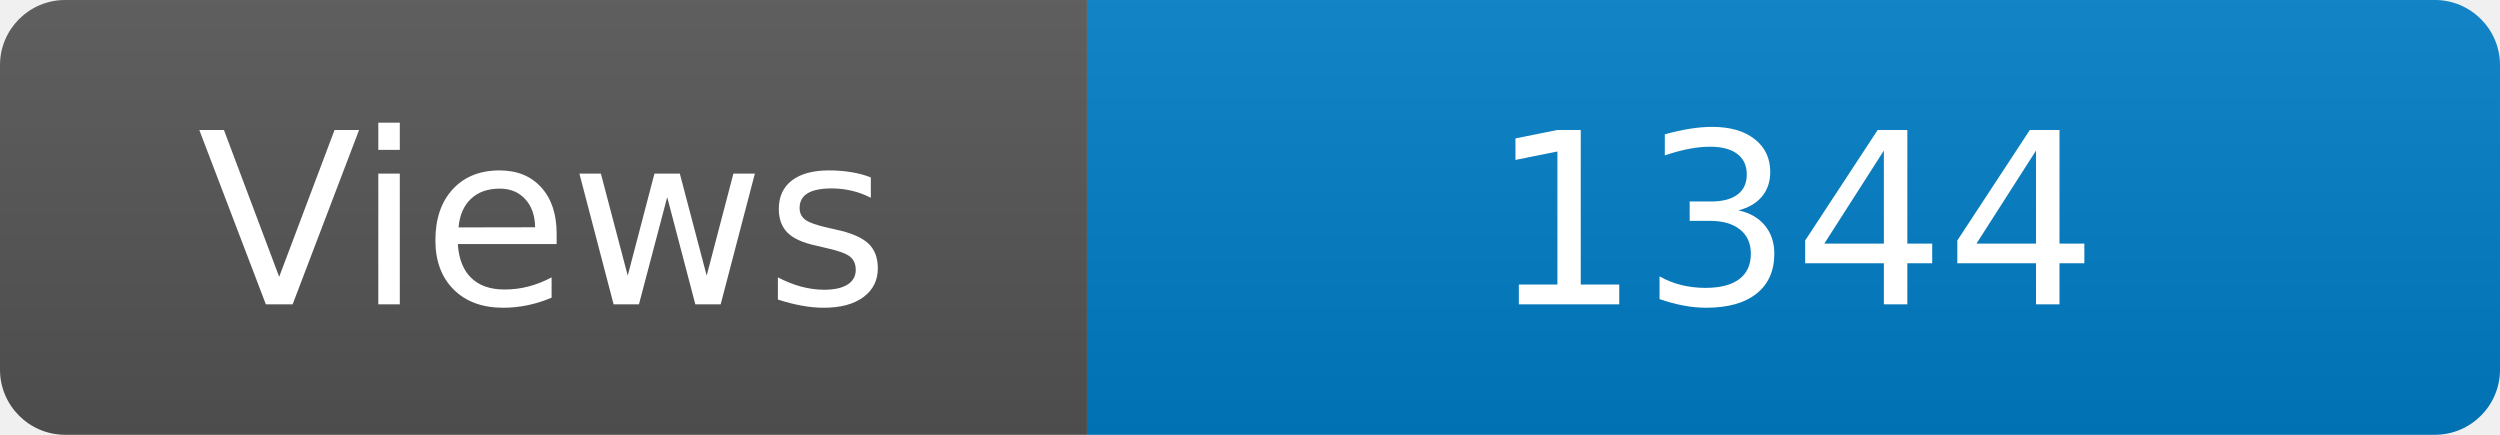
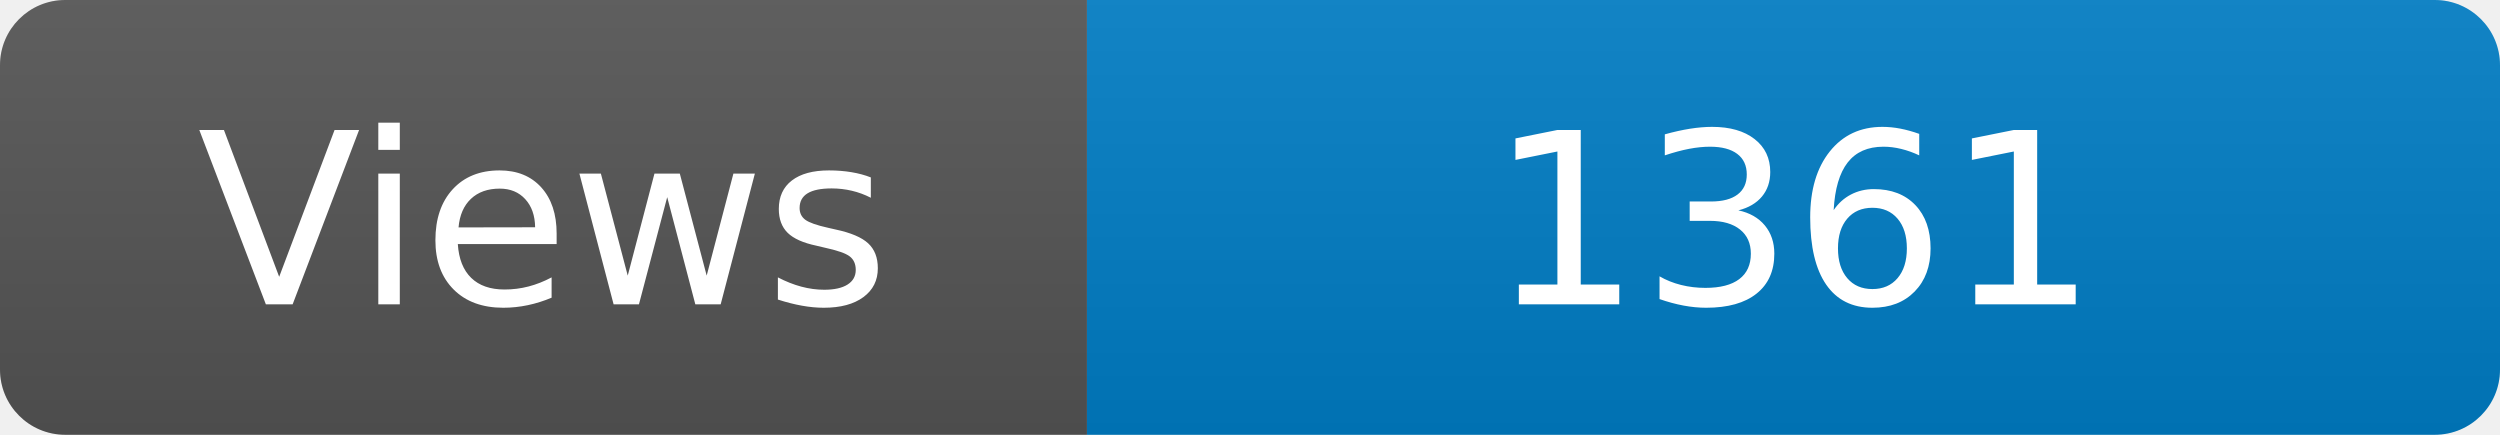
<svg xmlns="http://www.w3.org/2000/svg" width="115" height="20" role="img" aria-label="Maintained?: yes">
  <linearGradient id="s" x2="0" y2="100%">
    <stop offset="0" stop-color="#bbb" stop-opacity=".1" />
    <stop offset="1" stop-opacity=".1" />
  </linearGradient>
  <clipPath id="r">
    <rect width="115" height="20" rx="3" fill="#fff" />
  </clipPath>
  <g clip-path="url(#r)">
    <rect width="50" height="20" fill="#555" />
    <rect x="50" width="160" height="20" fill="#007ec6" />
    <rect width="115" height="20" fill="url(#s)" />
  </g>
  <g fill="#fff" text-anchor="middle" font-family="Verdana,Geneva,DejaVu Sans,sans-serif" font-size="110">
    <text x="250" y="140" transform="scale(.1)" fill="#fff">Views</text>
-     <text x="825" y="140" transform="scale(.1)" fill="#fff">1344</text>
+     <text x="825" y="140" transform="scale(.1)" fill="#fff">1361</text>
  </g>
</svg>
